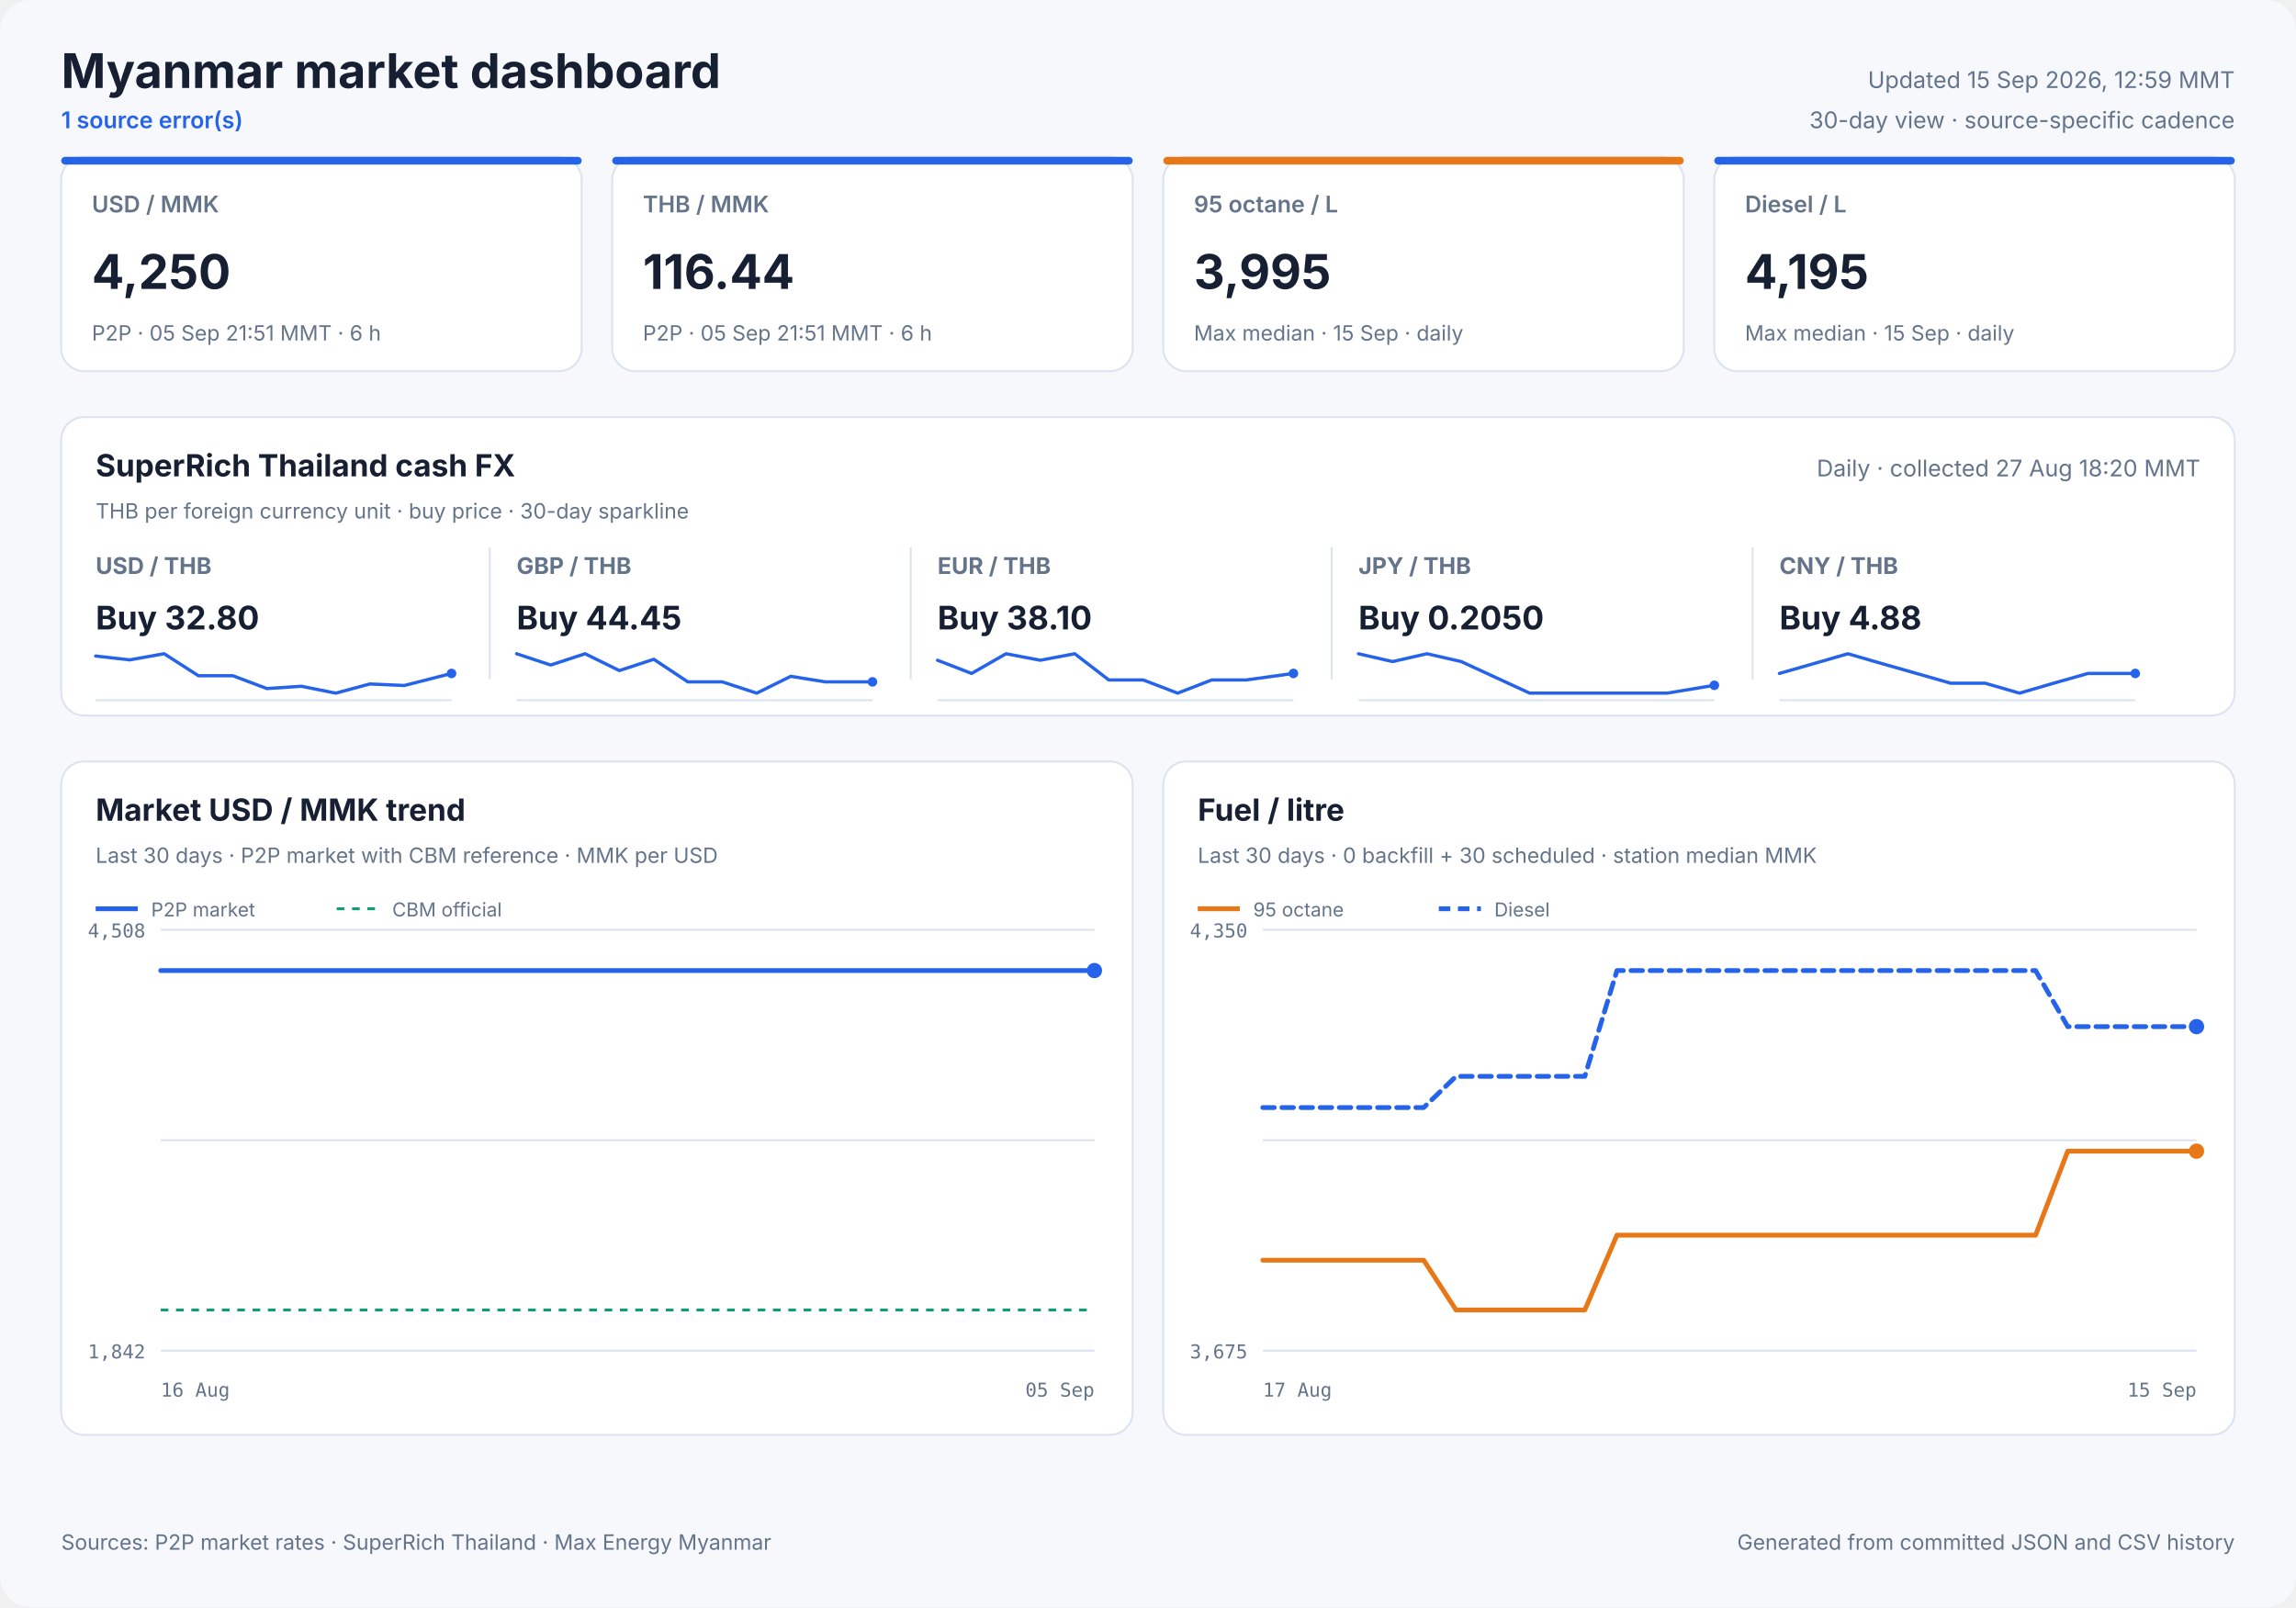
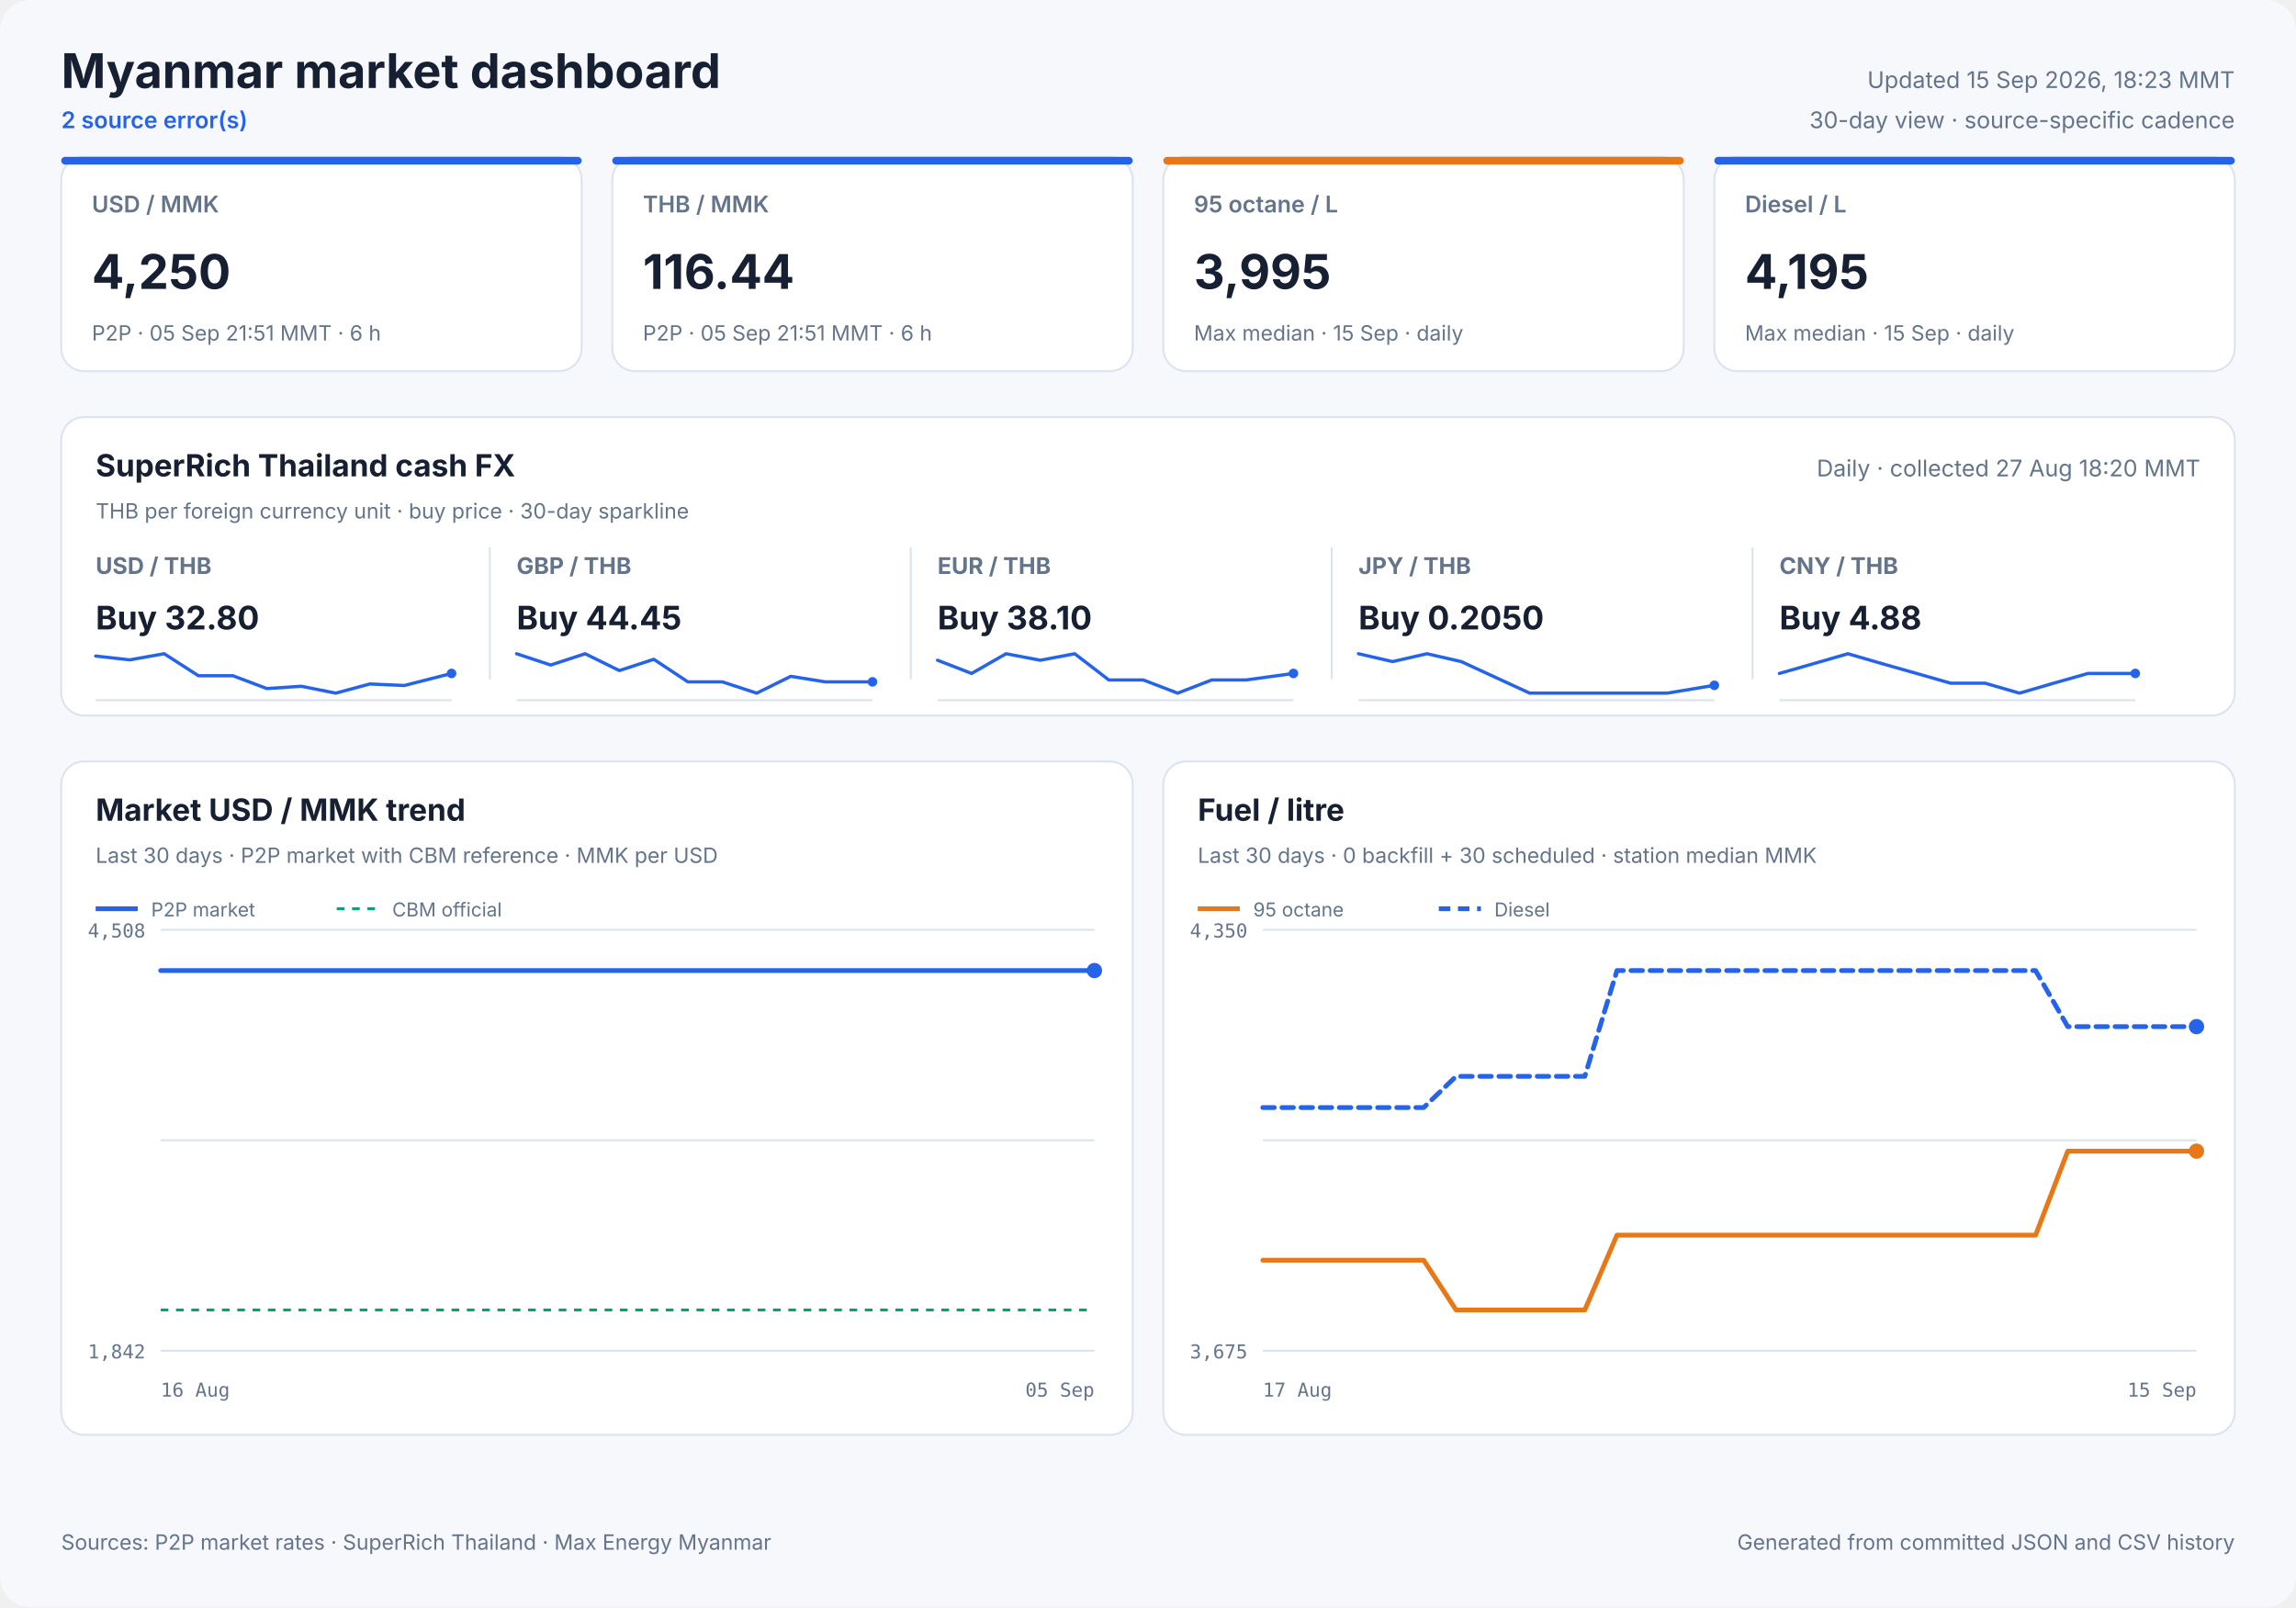
<svg xmlns="http://www.w3.org/2000/svg" width="1200" height="840" viewBox="0 0 1200 840" role="img">
  <style>
            text { font-family: Inter, ui-sans-serif, system-ui, -apple-system, sans-serif; fill: #172033; }
            .panel { fill: #ffffff; stroke: #dbe3ef; stroke-width: 1; }
            .title { font-size: 25px; font-weight: 700; }
            .freshness { font-size: 12px; fill: #64748b; }
            .status { font-size: 12px; fill: #2563eb; font-weight: 600; }
            .card-label { font-size: 12px; fill: #64748b; font-weight: 600; }
            .card-value { font-size: 25px; font-weight: 700; }
            .card-note { font-size: 11px; fill: #64748b; }
            .cash-pair { font-size: 12px; fill: #64748b; font-weight: 650; }
            .cash-value { font-size: 17px; font-weight: 700; }
            .cash-note { font-size: 11px; fill: #64748b; }
            .sparkline { stroke: #2563eb; stroke-width: 1.7; stroke-linecap: round; stroke-linejoin: round; }
            .sparkline-dot { fill: #2563eb; }
            .sparkline-baseline { stroke: #dbe3ef; stroke-width: 1; }
            .cash-sparkline-empty { font-size: 12px; fill: #94a3b8; }
            .panel-title { font-size: 16px; font-weight: 700; }
            .panel-subtitle { font-size: 11px; fill: #64748b; }
            .empty-title { font-size: 16px; font-weight: 650; fill: #64748b; }
            .empty-note { font-size: 12px; fill: #94a3b8; }
            .axis { font-size: 10px; fill: #64748b; font-family: ui-monospace, SFMono-Regular, monospace; }
            .legend { font-size: 10px; fill: #64748b; }
            .grid { stroke: #dbe3ef; stroke-width: 1; }
            .footer { font-size: 11px; fill: #64748b; }
        </style>
  <rect width="1200" height="840" rx="16" fill="#f6f8fc" />
  <text x="32" y="46" class="title" text-anchor="start">Myanmar market dashboard</text>
-   <text x="32" y="67" class="status" text-anchor="start">1 source error(s)</text>
-   <text x="1168" y="46" class="freshness" text-anchor="end">Updated 15 Sep 2026, 12:59 MMT</text>
+   <text x="32" y="67" class="status" text-anchor="start">2 source error(s)</text>
+   <text x="1168" y="46" class="freshness" text-anchor="end">Updated 15 Sep 2026, 18:23 MMT</text>
  <text x="1168" y="67" class="freshness" text-anchor="end">30-day view · source-specific cadence</text>
  <rect x="32" y="82" width="272" height="112" rx="12" class="panel" />
  <rect x="32" y="82" width="272" height="4" rx="2" fill="#2563eb" />
  <text x="48" y="111" class="card-label" text-anchor="start">USD / MMK</text>
  <text x="48" y="151" class="card-value" text-anchor="start">4,250</text>
  <text x="48" y="178" class="card-note" text-anchor="start">P2P · 05 Sep 21:51 MMT · 6 h</text>
  <rect x="320" y="82" width="272" height="112" rx="12" class="panel" />
  <rect x="320" y="82" width="272" height="4" rx="2" fill="#2563eb" />
  <text x="336" y="111" class="card-label" text-anchor="start">THB / MMK</text>
  <text x="336" y="151" class="card-value" text-anchor="start">116.44</text>
  <text x="336" y="178" class="card-note" text-anchor="start">P2P · 05 Sep 21:51 MMT · 6 h</text>
  <rect x="608" y="82" width="272" height="112" rx="12" class="panel" />
  <rect x="608" y="82" width="272" height="4" rx="2" fill="#e87817" />
  <text x="624" y="111" class="card-label" text-anchor="start">95 octane / L</text>
  <text x="624" y="151" class="card-value" text-anchor="start">3,995</text>
  <text x="624" y="178" class="card-note" text-anchor="start">Max median · 15 Sep · daily</text>
  <rect x="896" y="82" width="272" height="112" rx="12" class="panel" />
  <rect x="896" y="82" width="272" height="4" rx="2" fill="#2563eb" />
  <text x="912" y="111" class="card-label" text-anchor="start">Diesel / L</text>
  <text x="912" y="151" class="card-value" text-anchor="start">4,195</text>
  <text x="912" y="178" class="card-note" text-anchor="start">Max median · 15 Sep · daily</text>
  <rect x="32" y="218" width="1136" height="156" rx="12" class="panel" />
  <text x="50" y="249" class="panel-title" text-anchor="start">SuperRich Thailand cash FX</text>
  <text x="50" y="271" class="panel-subtitle" text-anchor="start">THB per foreign currency unit · buy price · 30-day sparkline</text>
  <text x="1150" y="249" class="freshness" text-anchor="end">Daily · collected 27 Aug 18:20 MMT</text>
  <text x="50" y="300" class="cash-pair" text-anchor="start">USD / THB</text>
  <text x="50" y="329" class="cash-value" text-anchor="start">Buy 32.80</text>
  <line x1="50" y1="366.0" x2="236" y2="366.0" class="sparkline-baseline" />
  <polyline points="50.0,342.9 67.8,344.9 85.8,341.7 103.7,353.2 121.7,353.2 139.5,359.9 157.5,358.7 175.5,362.3 193.3,357.5 211.3,358.3 236.0,352.0" fill="none" class="sparkline" />
  <circle cx="236.0" cy="352.0" r="2.5" class="sparkline-dot" />
  <line x1="256" y1="286" x2="256" y2="355" class="grid" />
  <text x="270" y="300" class="cash-pair" text-anchor="start">GBP / THB</text>
  <text x="270" y="329" class="cash-value" text-anchor="start">Buy 44.45</text>
  <line x1="270" y1="366.0" x2="456" y2="366.0" class="sparkline-baseline" />
  <polyline points="270.0,341.7 287.8,347.6 305.8,341.7 323.7,350.5 341.7,344.6 359.5,356.4 377.5,356.4 395.5,362.3 413.3,353.5 431.3,356.4 456.0,356.4" fill="none" class="sparkline" />
  <circle cx="456.0" cy="356.4" r="2.5" class="sparkline-dot" />
  <line x1="476" y1="286" x2="476" y2="355" class="grid" />
  <text x="490" y="300" class="cash-pair" text-anchor="start">EUR / THB</text>
  <text x="490" y="329" class="cash-value" text-anchor="start">Buy 38.10</text>
  <line x1="490" y1="366.0" x2="676" y2="366.0" class="sparkline-baseline" />
  <polyline points="490.0,345.1 507.8,352.0 525.8,341.7 543.7,345.1 561.7,341.7 579.5,355.4 597.5,355.4 615.5,362.3 633.3,355.4 651.3,355.4 676.0,352.0" fill="none" class="sparkline" />
  <circle cx="676.0" cy="352.0" r="2.5" class="sparkline-dot" />
  <line x1="696" y1="286" x2="696" y2="355" class="grid" />
  <text x="710" y="300" class="cash-pair" text-anchor="start">JPY / THB</text>
  <text x="710" y="329" class="cash-value" text-anchor="start">Buy 0.2050</text>
  <line x1="710" y1="366.0" x2="896" y2="366.0" class="sparkline-baseline" />
  <polyline points="710.0,341.7 727.8,345.8 745.8,341.7 763.7,345.8 781.7,354.1 799.5,362.3 817.5,362.3 835.5,362.3 853.3,362.3 871.3,362.3 896.0,358.2" fill="none" class="sparkline" />
  <circle cx="896.0" cy="358.2" r="2.5" class="sparkline-dot" />
  <line x1="916" y1="286" x2="916" y2="355" class="grid" />
  <text x="930" y="300" class="cash-pair" text-anchor="start">CNY / THB</text>
  <text x="930" y="329" class="cash-value" text-anchor="start">Buy 4.88</text>
  <line x1="930" y1="366.0" x2="1116" y2="366.0" class="sparkline-baseline" />
  <polyline points="930.0,352.0 947.8,346.9 965.8,341.7 983.7,346.9 1001.7,352.0 1019.5,357.1 1037.5,357.1 1055.5,362.3 1073.3,357.1 1091.3,352.0 1116.0,352.0" fill="none" class="sparkline" />
  <circle cx="1116.0" cy="352.0" r="2.5" class="sparkline-dot" />
  <rect x="32" y="398" width="560" height="352" rx="12" class="panel" />
  <text x="50" y="429" class="panel-title" text-anchor="start">Market USD / MMK trend</text>
  <text x="50" y="451" class="panel-subtitle" text-anchor="start">Last 30 days · P2P market with CBM reference · MMK per USD</text>
  <line x1="84" y1="486.0" x2="572" y2="486.0" class="grid" />
  <line x1="84" y1="596.0" x2="572" y2="596.0" class="grid" />
  <line x1="84" y1="706.0" x2="572" y2="706.0" class="grid" />
  <text x="76" y="490" class="axis" text-anchor="end">4,508</text>
  <text x="76" y="710" class="axis" text-anchor="end">1,842</text>
  <text x="84" y="730" class="axis" text-anchor="start">16 Aug</text>
  <text x="572" y="730" class="axis" text-anchor="end">05 Sep</text>
  <line x1="84" y1="684.7" x2="572" y2="684.7" stroke="#0f9d75" stroke-width="1.5" stroke-dasharray="4 4" />
-   <polyline points="84.0,507.3 90.0,507.3 95.8,507.3 102.9,507.3 108.4,507.3 114.1,507.3 120.0,507.3 126.8,507.3 132.1,507.3 138.1,507.3 143.9,507.3 150.8,507.3 156.1,507.3 162.1,507.3 167.8,507.3 174.8,507.3 180.1,507.3 186.2,507.3 192.0,507.3 198.9,507.3 204.1,507.3 210.1,507.3 215.9,507.3 222.8,507.3 227.9,507.3 233.9,507.3 239.7,507.3 246.9,507.3 252.0,507.3 257.9,507.3 263.7,507.3 270.8,507.3 276.4,507.3 282.2,507.3 287.9,507.3 294.7,507.3 300.0,507.3 306.1,507.3 311.9,507.3 318.8,507.3 324.0,507.3 330.3,507.3 337.0,507.3 350.8,507.3 363.2,507.3 376.3,507.3 387.2,507.3 395.9,507.3 405.5,507.3 409.7,507.3 418.3,507.3 424.8,507.3 429.5,507.3 434.0,507.3 442.5,507.3 450.9,507.3 459.6,507.3 466.1,507.3 472.5,507.3 477.5,507.3 481.8,507.3 489.5,507.3 496.2,507.3 501.4,507.3 505.8,507.3 513.4,507.3 520.1,507.3 525.2,507.3 529.8,507.3 537.4,507.3 544.1,507.3 549.1,507.3 553.5,507.3 561.3,507.3 567.4,507.3 572.0,507.3" fill="none" stroke="#2563eb" stroke-width="2.5" stroke-linecap="round" stroke-linejoin="round" />
+   <polyline points="84.0,507.3 89.8,507.3 97.0,507.3 102.6,507.3 108.4,507.3 114.3,507.3 121.3,507.3 126.6,507.3 132.7,507.3 138.6,507.3 145.6,507.3 150.9,507.3 157.0,507.3 162.8,507.3 169.8,507.3 175.2,507.3 181.4,507.3 187.2,507.3 194.2,507.3 199.5,507.3 205.6,507.3 211.5,507.3 218.4,507.3 223.6,507.3 229.7,507.3 235.6,507.3 242.9,507.3 248.0,507.3 254.0,507.3 259.9,507.3 267.1,507.3 272.7,507.3 278.6,507.3 284.4,507.3 291.3,507.3 296.6,507.3 302.8,507.3 308.6,507.3 315.7,507.3 320.9,507.3 327.3,507.3 334.1,507.3 348.0,507.3 360.6,507.3 373.9,507.3 384.9,507.3 393.7,507.3 403.5,507.3 407.7,507.3 416.4,507.3 422.9,507.3 427.8,507.3 432.3,507.3 440.9,507.3 449.3,507.3 458.2,507.3 464.7,507.3 471.3,507.3 476.3,507.3 480.7,507.3 488.4,507.3 495.2,507.3 500.5,507.3 505.0,507.3 512.7,507.3 519.5,507.3 524.6,507.3 529.3,507.3 537.0,507.3 543.8,507.3 548.9,507.3 553.3,507.3 561.2,507.3 567.3,507.3 572.0,507.3" fill="none" stroke="#2563eb" stroke-width="2.5" stroke-linecap="round" stroke-linejoin="round" />
  <circle cx="572.0" cy="507.3" r="4" fill="#2563eb" />
  <line x1="50" y1="475" x2="72" y2="475" stroke="#2563eb" stroke-width="2.5" />
  <text x="79" y="479" class="legend" text-anchor="start">P2P market</text>
  <line x1="176" y1="475" x2="198" y2="475" stroke="#0f9d75" stroke-width="1.5" stroke-dasharray="4 4" />
  <text x="205" y="479" class="legend" text-anchor="start">CBM official</text>
  <rect x="608" y="398" width="560" height="352" rx="12" class="panel" />
  <text x="626" y="429" class="panel-title" text-anchor="start">Fuel / litre</text>
  <text x="626" y="451" class="panel-subtitle" text-anchor="start">Last 30 days · 0 backfill + 30 scheduled · station median MMK</text>
  <line x1="660" y1="486.0" x2="1148" y2="486.0" class="grid" />
  <line x1="660" y1="596.0" x2="1148" y2="596.0" class="grid" />
  <line x1="660" y1="706.0" x2="1148" y2="706.0" class="grid" />
  <text x="652" y="490" class="axis" text-anchor="end">4,350</text>
  <text x="652" y="710" class="axis" text-anchor="end">3,675</text>
  <text x="660" y="730" class="axis" text-anchor="start">17 Aug</text>
  <text x="1148" y="730" class="axis" text-anchor="end">15 Sep</text>
  <polyline points="660.0,658.7 676.8,658.7 693.7,658.7 710.5,658.7 727.3,658.7 744.1,658.7 761.0,684.7 777.8,684.7 794.6,684.7 811.4,684.7 828.3,684.7 845.1,645.6 861.9,645.6 878.8,645.6 895.6,645.6 912.4,645.6 929.2,645.6 946.1,645.6 962.9,645.6 979.7,645.6 996.6,645.6 1013.4,645.6 1030.2,645.6 1047.0,645.6 1063.9,645.6 1080.7,601.7 1097.5,601.7 1114.3,601.7 1131.2,601.7 1148.0,601.7" fill="none" stroke="#e87817" stroke-width="2.5" stroke-linecap="round" stroke-linejoin="round" />
  <circle cx="1148.0" cy="601.7" r="4" fill="#e87817" />
  <line x1="626" y1="475" x2="648" y2="475" stroke="#e87817" stroke-width="2.5" />
  <text x="655" y="479" class="legend" text-anchor="start">95 octane</text>
  <polyline points="660.0,578.9 676.8,578.9 693.7,578.9 710.5,578.9 727.3,578.9 744.1,578.9 761.0,562.6 777.8,562.6 794.6,562.6 811.4,562.6 828.3,562.6 845.1,507.3 861.9,507.3 878.8,507.3 895.6,507.3 912.4,507.3 929.2,507.3 946.1,507.3 962.9,507.3 979.7,507.3 996.6,507.3 1013.4,507.3 1030.2,507.3 1047.0,507.3 1063.9,507.3 1080.7,536.6 1097.5,536.6 1114.3,536.6 1131.2,536.6 1148.0,536.6" fill="none" stroke="#2563eb" stroke-width="2.5" stroke-linecap="round" stroke-linejoin="round" stroke-dasharray="6 4" />
  <circle cx="1148.0" cy="536.6" r="4" fill="#2563eb" />
  <line x1="752" y1="475" x2="774" y2="475" stroke="#2563eb" stroke-width="2.5" stroke-dasharray="6 4" />
  <text x="781" y="479" class="legend" text-anchor="start">Diesel</text>
  <text x="32" y="810" class="footer" text-anchor="start">Sources: P2P market rates · SuperRich Thailand · Max Energy Myanmar</text>
  <text x="1168" y="810" class="footer" text-anchor="end">Generated from committed JSON and CSV history</text>
</svg>
